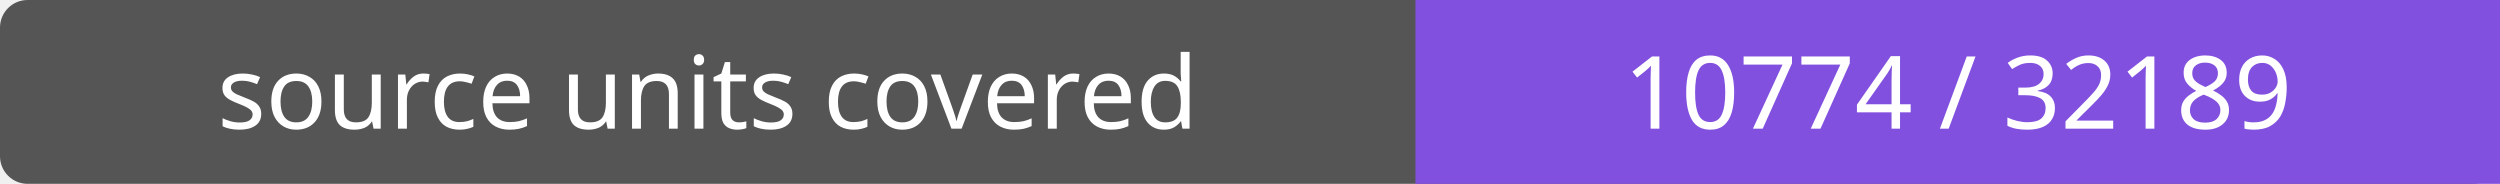
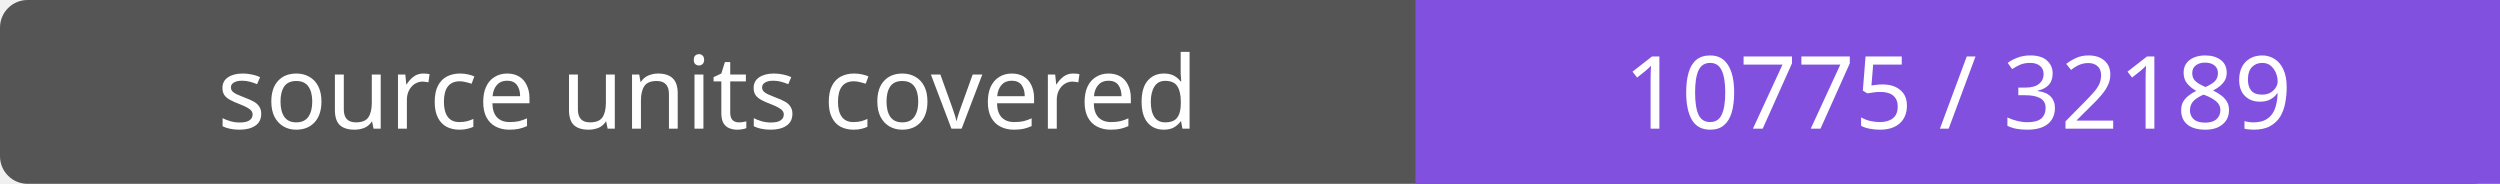
- <svg xmlns="http://www.w3.org/2000/svg" width="272" height="20" role="img" aria-label="source units covered: 10774 / 32189">
+ <svg xmlns="http://www.w3.org/2000/svg" width="272" height="20" role="img" aria-label="source units covered: 10775 / 32189">
  <rect width="272" height="20" rx="3" fill="#555" />
  <path fill="#8250df" d="M154 0h118v20H154z" />
  <g fill="#fff" text-anchor="middle" font-family="Verdana,sans-serif" font-size="11">
    <text x="77.0" y="14">source units covered</text>
-     <text x="213.0" y="14">10774 / 32189</text>
+     <text x="213.0" y="14">10775 / 32189</text>
  </g>
</svg>
